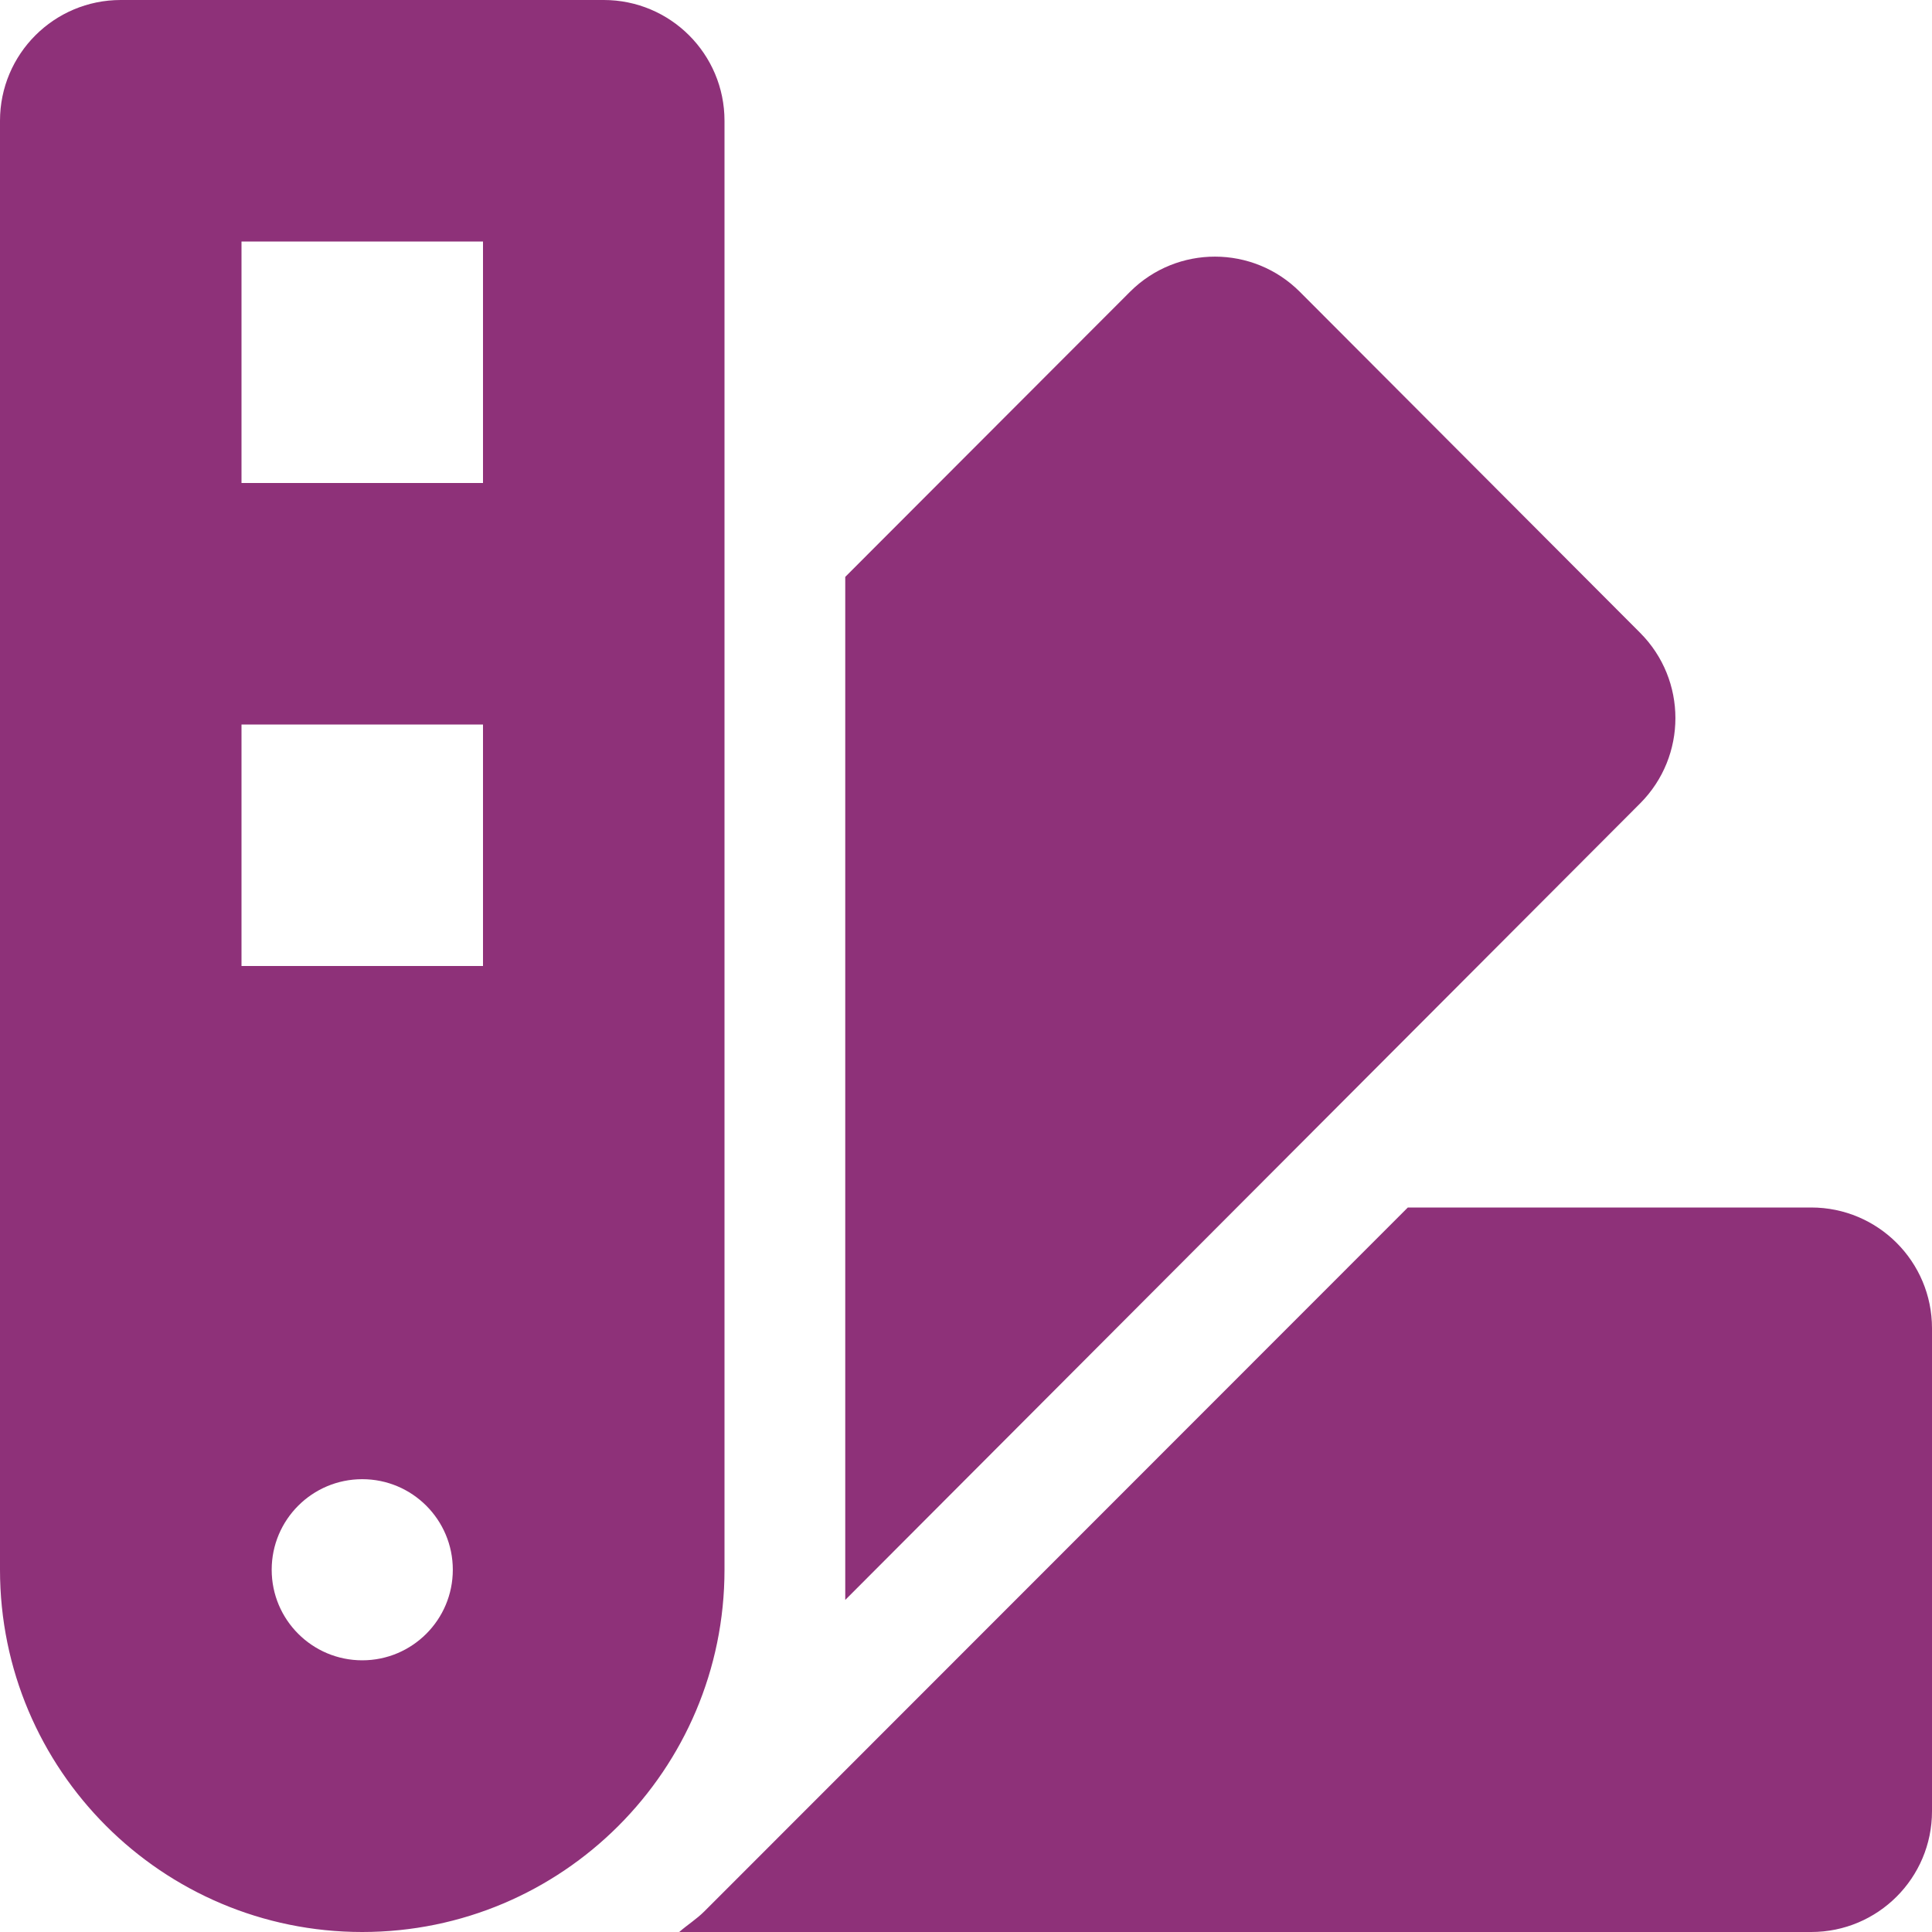
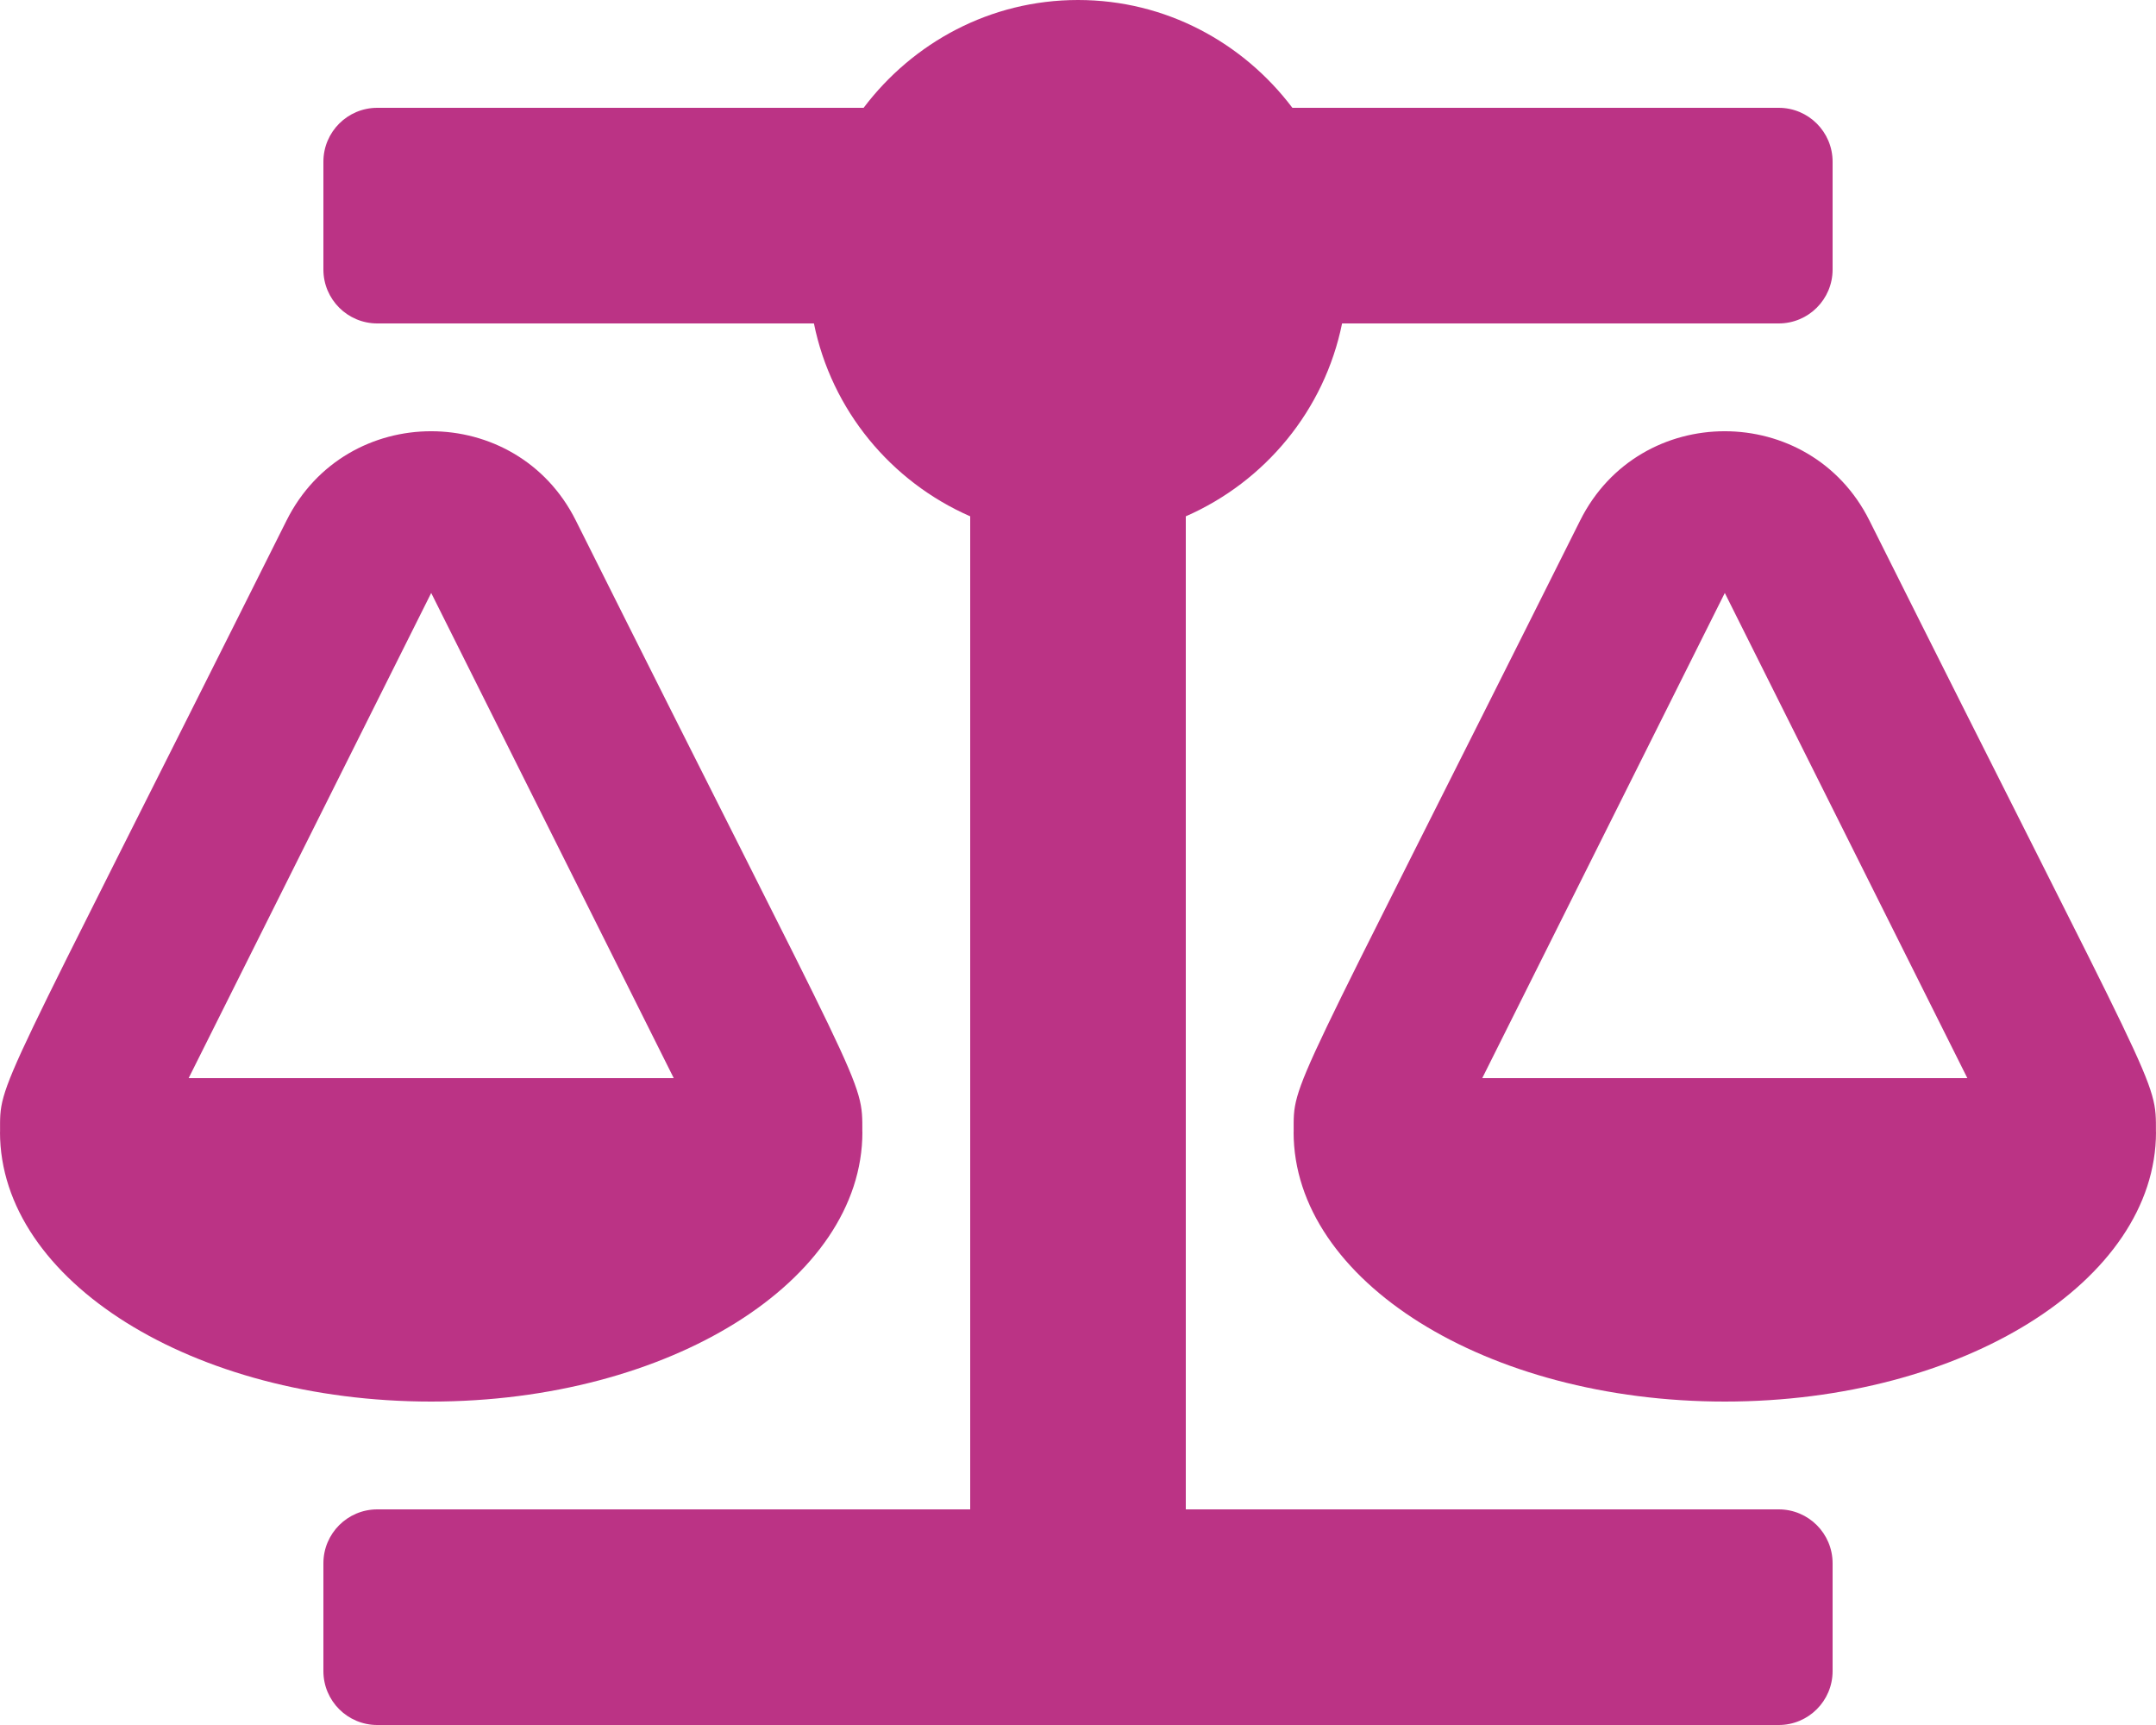
- <svg xmlns="http://www.w3.org/2000/svg" style="fill:#8E3179;" viewBox="0 0 512 512">
-   <path d="M434.66,167.71h0L344.5,77.36a31.83,31.83,0,0,0-45-.07h0l-.07.07L224,152.88V424L434.66,212.9A32,32,0,0,0,434.66,167.71ZM480,320H373.09L186.68,506.51c-2.06,2.07-4.5,3.58-6.68,5.49H480a32,32,0,0,0,32-32V352A32,32,0,0,0,480,320ZM192,32A32,32,0,0,0,160,0H32A32,32,0,0,0,0,32V416a96,96,0,0,0,192,0ZM96,440a24,24,0,1,1,24-24A24,24,0,0,1,96,440Zm32-184H64V192h64Zm0-128H64V64h64Z" />
+ <svg xmlns="http://www.w3.org/2000/svg" style="fill:#BB3385;" viewBox="0 0 640 512">
+   <path d="M256 336h-.02c0-16.18 1.34-8.73-85.05-181.51-17.65-35.29-68.19-35.36-85.87 0C-2.06 328.75.02 320.33.02 336H0c0 44.18 57.31 80 128 80s128-35.82 128-80zM128 176l72 144H56l72-144zm511.98 160c0-16.18 1.34-8.73-85.05-181.51-17.65-35.29-68.19-35.36-85.87 0-87.12 174.26-85.04 165.84-85.04 181.51H384c0 44.18 57.31 80 128 80s128-35.82 128-80h-.02zM440 320l72-144 72 144H440zm88 128H352V153.25c23.51-10.29 41.16-31.48 46.39-57.25H528c8.84 0 16-7.16 16-16V48c0-8.84-7.16-16-16-16H383.64C369.04 12.68 346.09 0 320 0s-49.04 12.68-63.64 32H112c-8.84 0-16 7.16-16 16v32c0 8.84 7.16 16 16 16h129.61c5.23 25.76 22.87 46.96 46.39 57.25V448H112c-8.84 0-16 7.16-16 16v32c0 8.84 7.16 16 16 16h416c8.84 0 16-7.16 16-16v-32c0-8.84-7.16-16-16-16z" />
</svg>
